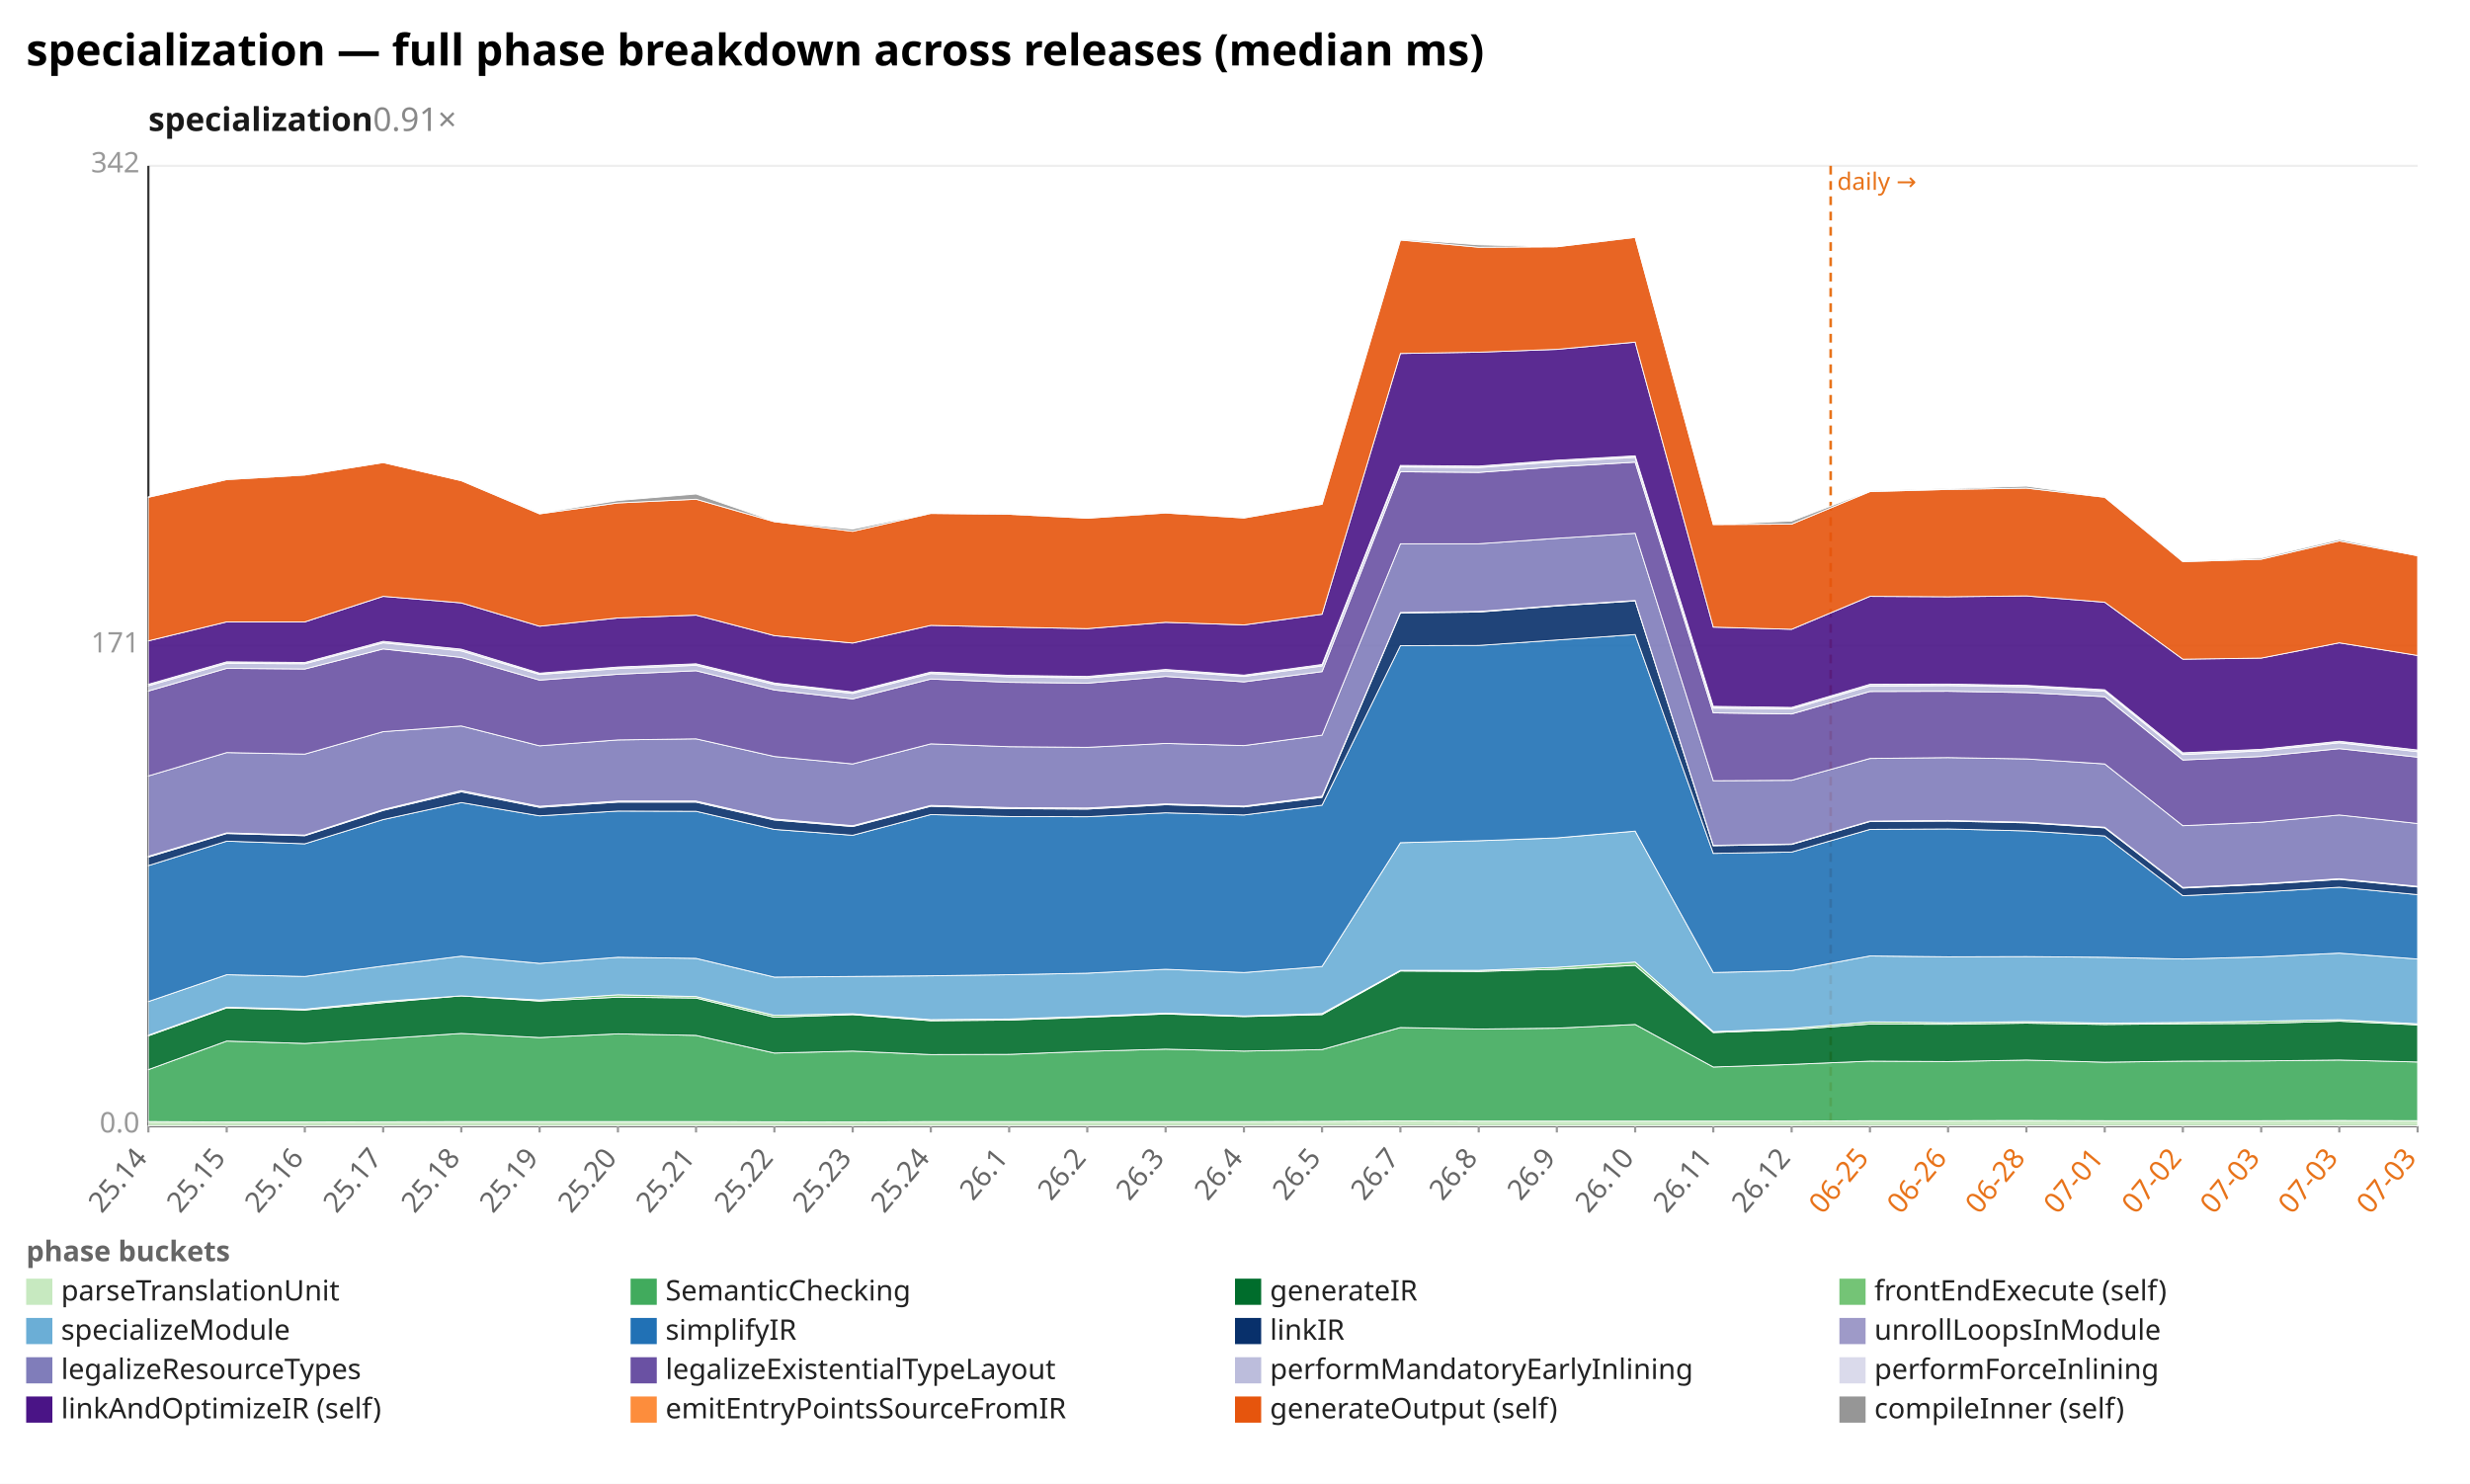
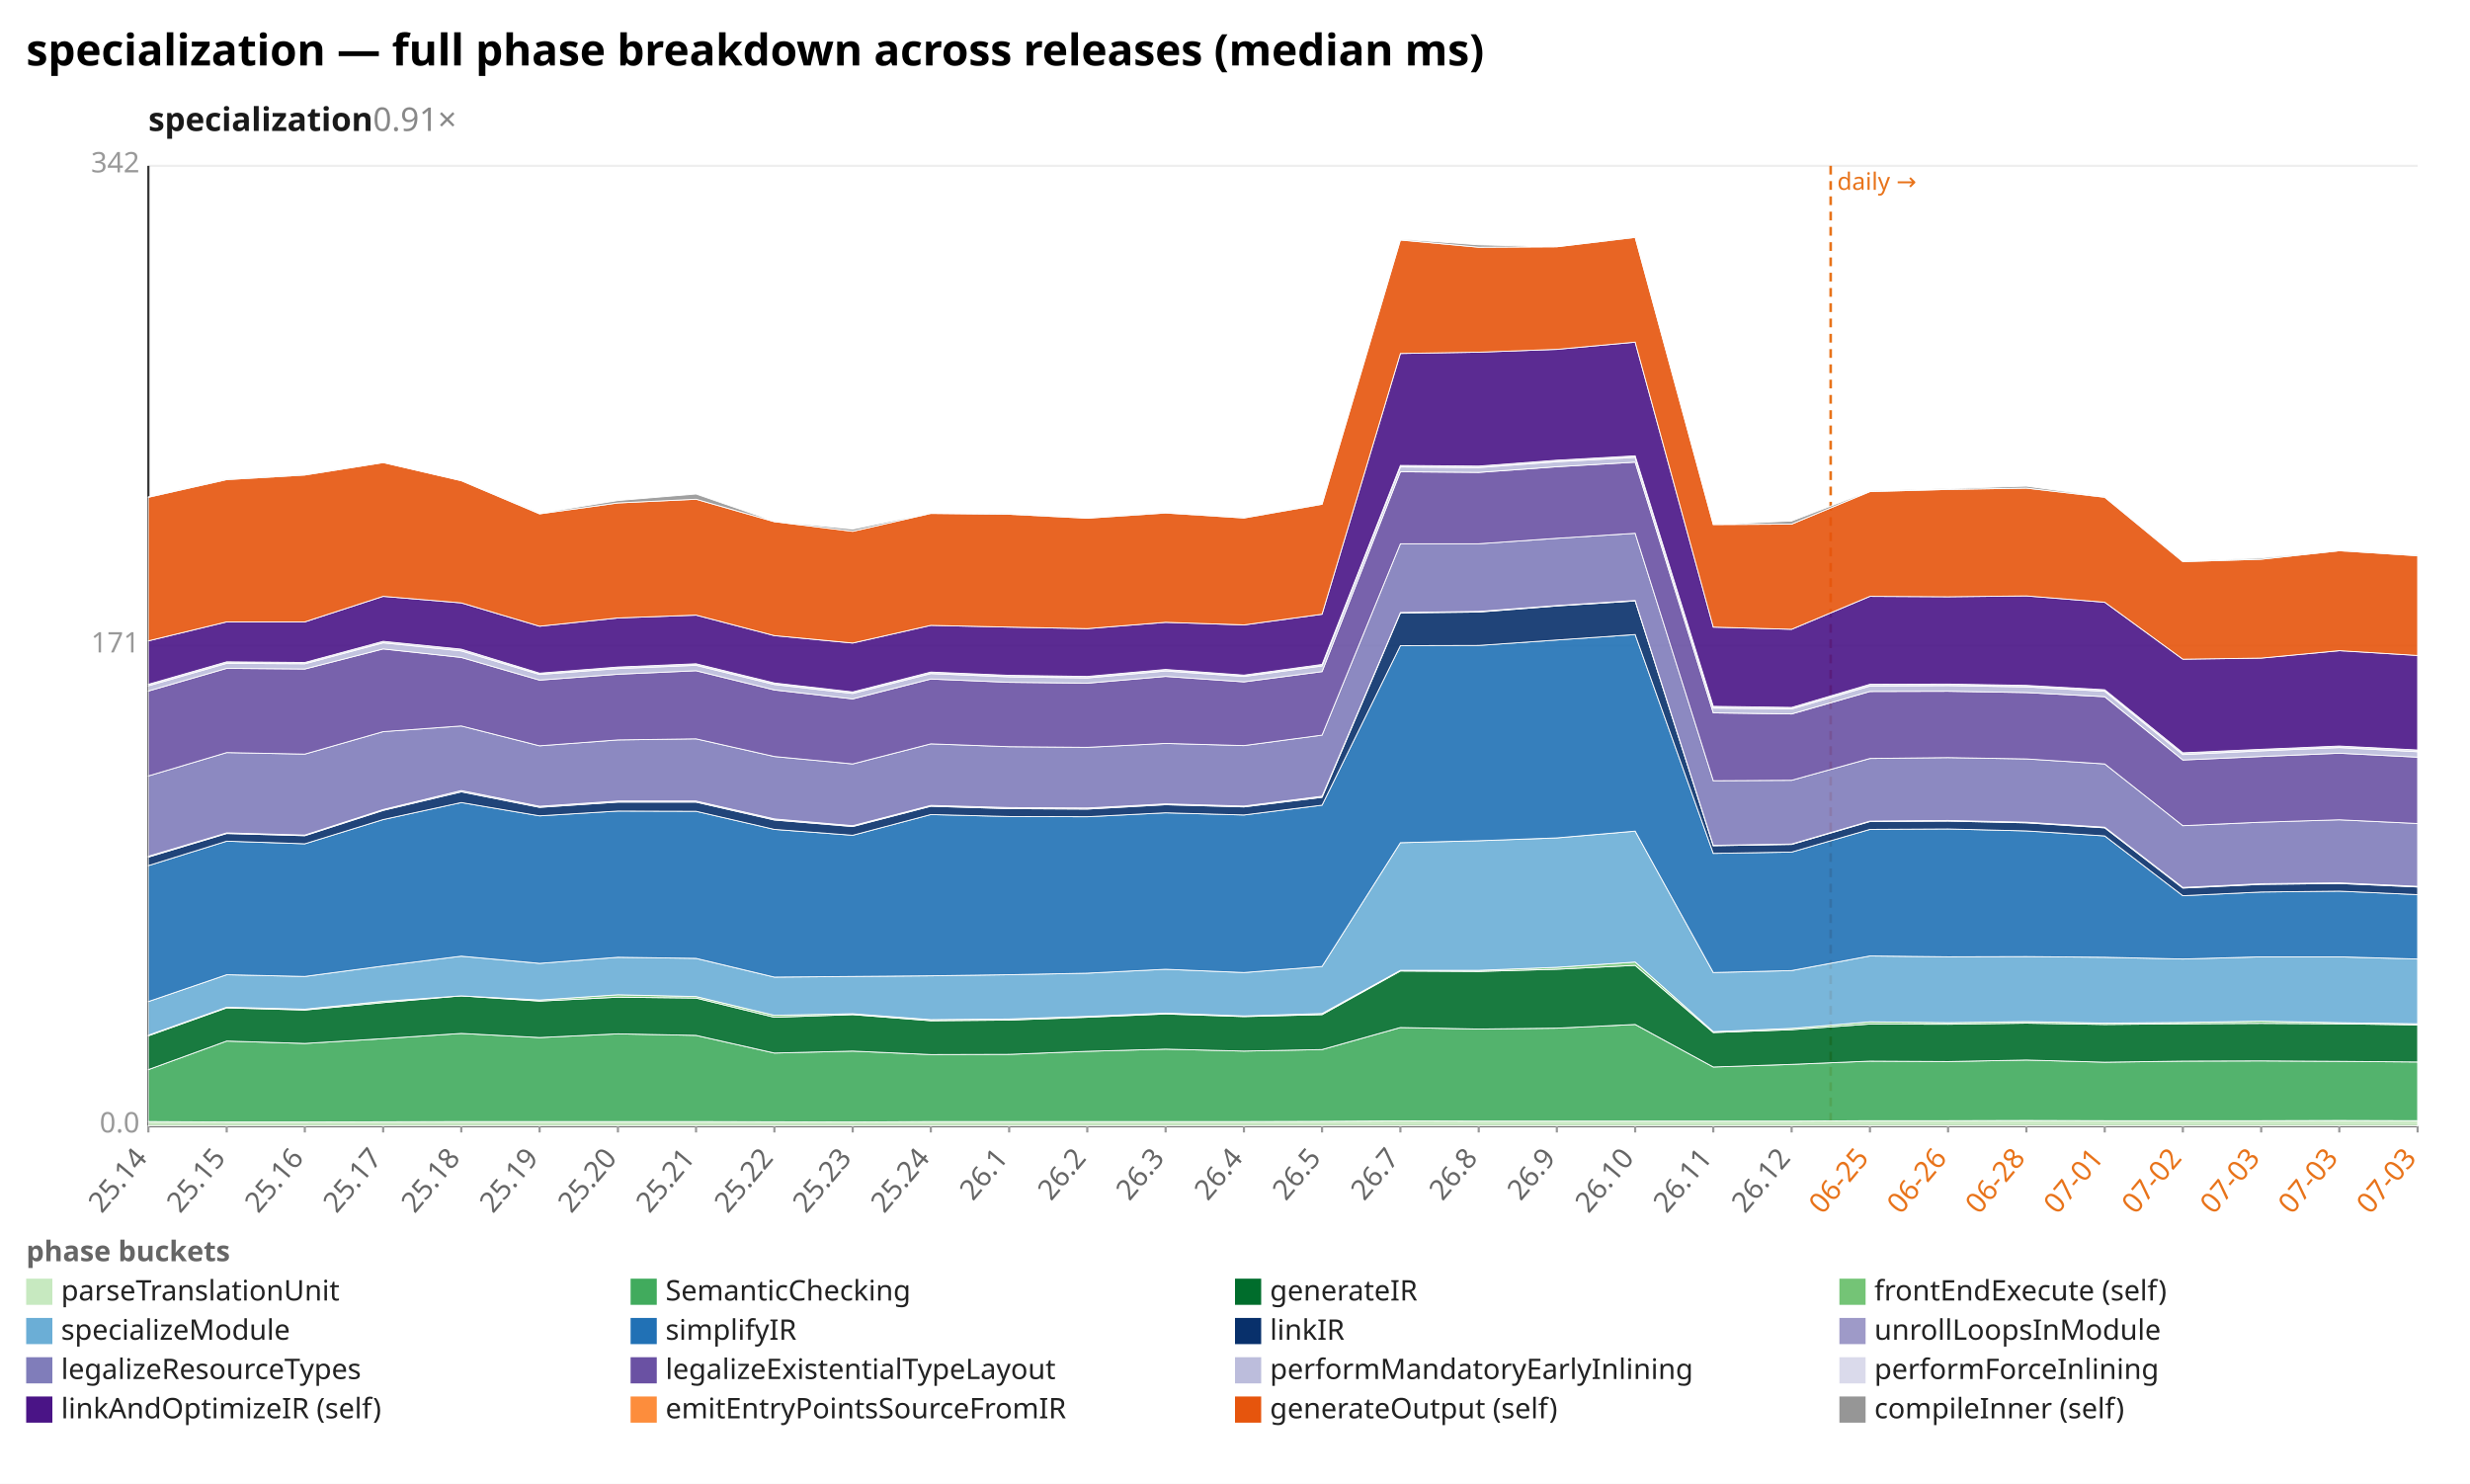
<svg xmlns="http://www.w3.org/2000/svg" width="1132" height="680" viewBox="0 0 1132 680" preserveAspectRatio="xMidYMid meet" font-family="sans-serif" font-size="13">
  <rect width="1132" height="680" fill="white" />
  <text x="12" y="30" font-size="20" font-weight="bold">specialization — full phase breakdown across releases (median ms)</text>
  <text x="68" y="60" font-size="15" font-weight="600" fill="#1a1a1a">specialization<tspan fill="#888" font-weight="400" text-decoration="none">  0.91×</tspan>
  </text>
  <line x1="68.0" y1="516.0" x2="1108.0" y2="516.0" stroke="#eee" />
  <text x="64.0" y="519.0" text-anchor="end" fill="#999">0.0</text>
  <line x1="68.0" y1="296.0" x2="1108.0" y2="296.0" stroke="#eee" />
  <text x="64.0" y="299.0" text-anchor="end" fill="#999">171</text>
  <line x1="68.0" y1="76.0" x2="1108.0" y2="76.0" stroke="#eee" />
  <text x="64.0" y="79.0" text-anchor="end" fill="#999">342</text>
  <line x1="68.0" y1="76.0" x2="68.0" y2="516.0" stroke="#333" />
  <line x1="68.0" y1="516.0" x2="1108.0" y2="516.0" stroke="#333" />
  <line x1="839.0" y1="76.0" x2="839.0" y2="516.0" stroke="#e8731a" stroke-width="1.2" stroke-dasharray="4 3" />
  <text x="842.0" y="87.0" fill="#e8731a" font-size="11">daily →</text>
  <line x1="68.0" y1="516.0" x2="68.0" y2="519.0" stroke="#999" />
  <text x="68.0" y="531.0" text-anchor="end" fill="#666" transform="rotate(-50 68.0 531.0)">25.14</text>
  <line x1="103.9" y1="516.0" x2="103.9" y2="519.0" stroke="#999" />
  <text x="103.9" y="531.0" text-anchor="end" fill="#666" transform="rotate(-50 103.9 531.0)">25.15</text>
  <line x1="139.7" y1="516.0" x2="139.7" y2="519.0" stroke="#999" />
  <text x="139.7" y="531.0" text-anchor="end" fill="#666" transform="rotate(-50 139.7 531.0)">25.16</text>
  <line x1="175.6" y1="516.0" x2="175.6" y2="519.0" stroke="#999" />
  <text x="175.6" y="531.0" text-anchor="end" fill="#666" transform="rotate(-50 175.6 531.0)">25.17</text>
  <line x1="211.4" y1="516.0" x2="211.4" y2="519.0" stroke="#999" />
  <text x="211.4" y="531.0" text-anchor="end" fill="#666" transform="rotate(-50 211.4 531.0)">25.18</text>
  <line x1="247.3" y1="516.0" x2="247.3" y2="519.0" stroke="#999" />
  <text x="247.3" y="531.0" text-anchor="end" fill="#666" transform="rotate(-50 247.3 531.0)">25.19</text>
  <line x1="283.2" y1="516.0" x2="283.2" y2="519.0" stroke="#999" />
  <text x="283.2" y="531.0" text-anchor="end" fill="#666" transform="rotate(-50 283.2 531.0)">25.20</text>
  <line x1="319.0" y1="516.0" x2="319.0" y2="519.0" stroke="#999" />
  <text x="319.0" y="531.0" text-anchor="end" fill="#666" transform="rotate(-50 319.0 531.0)">25.21</text>
  <line x1="354.9" y1="516.0" x2="354.9" y2="519.0" stroke="#999" />
  <text x="354.9" y="531.0" text-anchor="end" fill="#666" transform="rotate(-50 354.9 531.0)">25.22</text>
  <line x1="390.8" y1="516.0" x2="390.8" y2="519.0" stroke="#999" />
  <text x="390.8" y="531.0" text-anchor="end" fill="#666" transform="rotate(-50 390.8 531.0)">25.23</text>
  <line x1="426.6" y1="516.0" x2="426.6" y2="519.0" stroke="#999" />
  <text x="426.6" y="531.0" text-anchor="end" fill="#666" transform="rotate(-50 426.6 531.0)">25.24</text>
  <line x1="462.5" y1="516.0" x2="462.5" y2="519.0" stroke="#999" />
  <text x="462.5" y="531.0" text-anchor="end" fill="#666" transform="rotate(-50 462.5 531.0)">26.1</text>
  <line x1="498.3" y1="516.0" x2="498.3" y2="519.0" stroke="#999" />
  <text x="498.3" y="531.0" text-anchor="end" fill="#666" transform="rotate(-50 498.3 531.0)">26.2</text>
  <line x1="534.2" y1="516.0" x2="534.2" y2="519.0" stroke="#999" />
  <text x="534.2" y="531.0" text-anchor="end" fill="#666" transform="rotate(-50 534.2 531.0)">26.3</text>
  <line x1="570.1" y1="516.0" x2="570.1" y2="519.0" stroke="#999" />
  <text x="570.1" y="531.0" text-anchor="end" fill="#666" transform="rotate(-50 570.1 531.0)">26.4</text>
  <line x1="605.9" y1="516.0" x2="605.9" y2="519.0" stroke="#999" />
  <text x="605.9" y="531.0" text-anchor="end" fill="#666" transform="rotate(-50 605.9 531.0)">26.5</text>
  <line x1="641.8" y1="516.0" x2="641.8" y2="519.0" stroke="#999" />
  <text x="641.8" y="531.0" text-anchor="end" fill="#666" transform="rotate(-50 641.8 531.0)">26.7</text>
  <line x1="677.7" y1="516.0" x2="677.7" y2="519.0" stroke="#999" />
  <text x="677.7" y="531.0" text-anchor="end" fill="#666" transform="rotate(-50 677.7 531.0)">26.8</text>
  <line x1="713.5" y1="516.0" x2="713.5" y2="519.0" stroke="#999" />
  <text x="713.5" y="531.0" text-anchor="end" fill="#666" transform="rotate(-50 713.5 531.0)">26.9</text>
  <line x1="749.4" y1="516.0" x2="749.4" y2="519.0" stroke="#999" />
  <text x="749.4" y="531.0" text-anchor="end" fill="#666" transform="rotate(-50 749.4 531.0)">26.10</text>
  <line x1="785.2" y1="516.0" x2="785.2" y2="519.0" stroke="#999" />
  <text x="785.2" y="531.0" text-anchor="end" fill="#666" transform="rotate(-50 785.2 531.0)">26.11</text>
  <line x1="821.1" y1="516.0" x2="821.1" y2="519.0" stroke="#999" />
  <text x="821.1" y="531.0" text-anchor="end" fill="#666" transform="rotate(-50 821.1 531.0)">26.12</text>
  <line x1="857.0" y1="516.0" x2="857.0" y2="519.0" stroke="#999" />
  <text x="857.0" y="531.0" text-anchor="end" fill="#e8731a" transform="rotate(-50 857.0 531.0)">06-25</text>
  <line x1="892.8" y1="516.0" x2="892.8" y2="519.0" stroke="#999" />
  <text x="892.8" y="531.0" text-anchor="end" fill="#e8731a" transform="rotate(-50 892.8 531.0)">06-26</text>
  <line x1="928.7" y1="516.0" x2="928.7" y2="519.0" stroke="#999" />
  <text x="928.7" y="531.0" text-anchor="end" fill="#e8731a" transform="rotate(-50 928.7 531.0)">06-28</text>
  <line x1="964.6" y1="516.0" x2="964.6" y2="519.0" stroke="#999" />
  <text x="964.6" y="531.0" text-anchor="end" fill="#e8731a" transform="rotate(-50 964.6 531.0)">07-01</text>
  <line x1="1000.4" y1="516.0" x2="1000.4" y2="519.0" stroke="#999" />
  <text x="1000.4" y="531.0" text-anchor="end" fill="#e8731a" transform="rotate(-50 1000.4 531.0)">07-02</text>
  <line x1="1036.3" y1="516.0" x2="1036.3" y2="519.0" stroke="#999" />
  <text x="1036.3" y="531.0" text-anchor="end" fill="#e8731a" transform="rotate(-50 1036.3 531.0)">07-03</text>
  <line x1="1072.1" y1="516.0" x2="1072.1" y2="519.0" stroke="#999" />
  <text x="1072.1" y="531.0" text-anchor="end" fill="#e8731a" transform="rotate(-50 1072.1 531.0)">07-03</text>
  <line x1="1108.0" y1="516.0" x2="1108.0" y2="519.0" stroke="#999" />
  <text x="1108.0" y="531.0" text-anchor="end" fill="#e8731a" transform="rotate(-50 1108.0 531.0)">07-03</text>
  <polygon points="68.0,514.0 103.9,514.2 139.7,514.2 175.6,514.1 211.4,514.0 247.3,514.0 283.2,514.0 319.0,514.0 354.9,514.1 390.8,514.2 426.6,514.0 462.5,514.0 498.3,514.0 534.2,514.0 570.1,514.0 605.9,513.9 641.8,513.7 677.7,513.8 713.5,513.8 749.4,513.8 785.2,513.8 821.1,513.8 857.0,513.6 892.8,513.6 928.7,513.5 964.6,513.6 1000.4,513.6 1036.3,513.6 1072.1,513.5 1108.0,513.6 1108.0,516.0 1072.1,516.0 1036.3,516.0 1000.4,516.0 964.6,516.0 928.7,516.0 892.8,516.0 857.0,516.0 821.1,516.0 785.2,516.0 749.4,516.0 713.5,516.0 677.7,516.0 641.8,516.0 605.9,516.0 570.1,516.0 534.2,516.0 498.3,516.0 462.5,516.0 426.6,516.0 390.8,516.0 354.9,516.0 319.0,516.0 283.2,516.0 247.3,516.0 211.4,516.0 175.6,516.0 139.7,516.0 103.9,516.0 68.0,516.0" fill="#c7e9c0" fill-opacity="0.9" stroke="#fff" stroke-width="0.4" />
-   <polygon points="68.0,490.2 103.9,477.1 139.7,478.2 175.6,476.0 211.4,473.6 247.3,475.5 283.2,473.8 319.0,474.5 354.9,482.6 390.8,481.7 426.6,483.3 462.5,483.2 498.3,481.8 534.2,480.8 570.1,481.7 605.9,481.0 641.8,470.9 677.7,471.6 713.5,471.2 749.4,469.5 785.2,489.0 821.1,487.8 857.0,486.3 892.8,486.5 928.7,485.8 964.6,486.8 1000.4,486.3 1036.3,486.2 1072.1,485.8 1108.0,486.7 1108.0,513.6 1072.1,513.5 1036.3,513.6 1000.4,513.6 964.6,513.6 928.7,513.5 892.8,513.6 857.0,513.6 821.1,513.8 785.2,513.8 749.4,513.8 713.5,513.8 677.7,513.8 641.8,513.7 605.9,513.9 570.1,514.0 534.2,514.0 498.3,514.0 462.5,514.0 426.6,514.0 390.8,514.2 354.9,514.1 319.0,514.0 283.2,514.0 247.3,514.0 211.4,514.0 175.6,514.1 139.7,514.2 103.9,514.2 68.0,514.0" fill="#41ab5d" fill-opacity="0.9" stroke="#fff" stroke-width="0.4" />
-   <polygon points="68.0,474.7 103.9,461.9 139.7,462.9 175.6,459.5 211.4,456.4 247.3,458.8 283.2,457.0 319.0,457.4 354.9,466.2 390.8,465.0 426.6,467.8 462.5,467.5 498.3,466.2 534.2,464.7 570.1,465.9 605.9,465.0 641.8,445.0 677.7,445.2 713.5,444.2 749.4,442.4 785.2,473.2 821.1,471.9 857.0,469.3 892.8,469.4 928.7,468.9 964.6,469.5 1000.4,469.2 1036.3,469.0 1072.1,468.0 1108.0,469.7 1108.0,486.7 1072.1,485.8 1036.3,486.2 1000.4,486.3 964.6,486.8 928.7,485.8 892.8,486.5 857.0,486.3 821.1,487.8 785.2,489.0 749.4,469.5 713.5,471.2 677.7,471.6 641.8,470.9 605.9,481.0 570.1,481.7 534.2,480.8 498.3,481.8 462.5,483.2 426.6,483.3 390.8,481.7 354.9,482.6 319.0,474.5 283.2,473.8 247.3,475.5 211.4,473.6 175.6,476.0 139.7,478.2 103.9,477.1 68.0,490.2" fill="#006d2c" fill-opacity="0.9" stroke="#fff" stroke-width="0.4" />
-   <polygon points="68.0,474.4 103.9,461.6 139.7,462.5 175.6,458.9 211.4,456.4 247.3,458.3 283.2,455.9 319.0,456.7 354.9,465.3 390.8,464.6 426.6,467.3 462.5,467.0 498.3,465.8 534.2,464.3 570.1,465.6 605.9,464.5 641.8,444.7 677.7,444.7 713.5,443.3 749.4,440.9 785.2,472.8 821.1,471.3 857.0,468.3 892.8,468.7 928.7,468.2 964.6,468.9 1000.4,468.6 1036.3,468.0 1072.1,467.3 1108.0,469.2 1108.0,469.7 1072.1,468.0 1036.3,469.0 1000.4,469.2 964.6,469.5 928.7,468.9 892.8,469.4 857.0,469.3 821.1,471.9 785.2,473.2 749.4,442.4 713.5,444.2 677.7,445.2 641.8,445.0 605.9,465.0 570.1,465.9 534.2,464.7 498.3,466.2 462.5,467.5 426.6,467.8 390.8,465.0 354.9,466.2 319.0,457.4 283.2,457.0 247.3,458.8 211.4,456.4 175.6,459.5 139.7,462.9 103.9,461.9 68.0,474.7" fill="#74c476" fill-opacity="0.9" stroke="#fff" stroke-width="0.4" />
-   <polygon points="68.0,459.0 103.9,446.7 139.7,447.5 175.6,442.7 211.4,438.2 247.3,441.5 283.2,438.7 319.0,439.2 354.9,447.8 390.8,447.5 426.6,447.2 462.5,446.7 498.3,446.0 534.2,444.2 570.1,445.7 605.9,442.9 641.8,386.2 677.7,385.3 713.5,384.0 749.4,380.9 785.2,445.7 821.1,444.8 857.0,438.1 892.8,438.5 928.7,438.4 964.6,438.7 1000.4,439.5 1036.3,438.5 1072.1,436.8 1108.0,439.5 1108.0,469.2 1072.1,467.3 1036.3,468.0 1000.4,468.6 964.6,468.9 928.7,468.2 892.8,468.7 857.0,468.3 821.1,471.3 785.2,472.8 749.4,440.9 713.5,443.3 677.7,444.7 641.8,444.7 605.9,464.5 570.1,465.6 534.2,464.3 498.3,465.8 462.5,467.0 426.6,467.3 390.8,464.6 354.9,465.3 319.0,456.7 283.2,455.9 247.3,458.3 211.4,456.4 175.6,458.9 139.7,462.5 103.9,461.6 68.0,474.4" fill="#6baed6" fill-opacity="0.9" stroke="#fff" stroke-width="0.4" />
-   <polygon points="68.0,396.7 103.9,385.5 139.7,386.7 175.6,375.6 211.4,367.8 247.3,373.9 283.2,371.7 319.0,371.8 354.9,380.1 390.8,382.8 426.6,373.3 462.5,374.2 498.3,374.3 534.2,372.5 570.1,373.5 605.9,369.0 641.8,295.9 677.7,295.8 713.5,293.3 749.4,290.8 785.2,391.1 821.1,390.5 857.0,380.1 892.8,379.9 928.7,380.8 964.6,383.1 1000.4,410.5 1036.3,408.8 1072.1,406.6 1108.0,410.0 1108.0,439.5 1072.1,436.8 1036.3,438.5 1000.4,439.5 964.6,438.7 928.7,438.4 892.8,438.5 857.0,438.1 821.1,444.8 785.2,445.7 749.4,380.9 713.5,384.0 677.7,385.3 641.8,386.2 605.9,442.9 570.1,445.7 534.2,444.2 498.3,446.0 462.5,446.7 426.6,447.2 390.8,447.5 354.9,447.8 319.0,439.2 283.2,438.7 247.3,441.5 211.4,438.2 175.6,442.7 139.7,447.5 103.9,446.7 68.0,459.0" fill="#2171b5" fill-opacity="0.9" stroke="#fff" stroke-width="0.4" />
-   <polygon points="68.0,392.8 103.9,382.0 139.7,383.0 175.6,371.4 211.4,362.9 247.3,370.0 283.2,367.6 319.0,367.6 354.9,375.8 390.8,378.8 426.6,369.5 462.5,370.6 498.3,370.8 534.2,368.8 570.1,369.8 605.9,365.4 641.8,280.9 677.7,280.5 713.5,277.7 749.4,275.4 785.2,387.6 821.1,387.0 857.0,376.5 892.8,376.3 928.7,377.1 964.6,379.4 1000.4,407.0 1036.3,405.3 1072.1,403.0 1108.0,406.5 1108.0,410.0 1072.1,406.6 1036.3,408.8 1000.4,410.5 964.6,383.1 928.7,380.8 892.8,379.9 857.0,380.1 821.1,390.5 785.2,391.1 749.4,290.8 713.5,293.3 677.7,295.8 641.8,295.9 605.9,369.0 570.1,373.5 534.2,372.5 498.3,374.3 462.5,374.2 426.6,373.3 390.8,382.8 354.9,380.1 319.0,371.8 283.2,371.7 247.3,373.9 211.4,367.8 175.6,375.6 139.7,386.7 103.9,385.5 68.0,396.7" fill="#08306b" fill-opacity="0.9" stroke="#fff" stroke-width="0.4" />
-   <polygon points="68.0,392.4 103.9,381.7 139.7,382.7 175.6,371.0 211.4,362.3 247.3,369.5 283.2,367.1 319.0,367.1 354.9,375.3 390.8,378.4 426.6,369.1 462.5,370.1 498.3,370.3 534.2,368.4 570.1,369.4 605.9,364.9 641.8,280.7 677.7,280.2 713.5,277.5 749.4,275.2 785.2,387.4 821.1,386.8 857.0,376.3 892.8,376.0 928.7,376.8 964.6,379.1 1000.4,406.7 1036.3,405.0 1072.1,402.7 1108.0,406.2 1108.0,406.5 1072.1,403.0 1036.3,405.3 1000.4,407.0 964.6,379.4 928.7,377.1 892.8,376.3 857.0,376.5 821.1,387.0 785.2,387.6 749.4,275.4 713.5,277.7 677.7,280.5 641.8,280.9 605.9,365.4 570.1,369.8 534.2,368.8 498.3,370.8 462.5,370.6 426.6,369.5 390.8,378.8 354.9,375.8 319.0,367.6 283.2,367.6 247.3,370.0 211.4,362.9 175.6,371.4 139.7,383.0 103.9,382.0 68.0,392.8" fill="#9e9ac8" fill-opacity="0.9" stroke="#fff" stroke-width="0.4" />
-   <polygon points="68.0,355.6 103.9,344.9 139.7,345.6 175.6,335.3 211.4,332.7 247.3,341.8 283.2,339.1 319.0,338.6 354.9,346.7 390.8,350.1 426.6,340.9 462.5,342.2 498.3,342.5 534.2,340.7 570.1,341.7 605.9,336.9 641.8,249.2 677.7,249.2 713.5,246.7 749.4,244.4 785.2,357.8 821.1,357.6 857.0,347.6 892.8,347.2 928.7,347.8 964.6,350.1 1000.4,378.4 1036.3,376.8 1072.1,373.5 1108.0,377.4 1108.0,406.2 1072.1,402.7 1036.3,405.0 1000.4,406.7 964.6,379.1 928.7,376.8 892.8,376.0 857.0,376.3 821.1,386.8 785.2,387.4 749.4,275.2 713.5,277.5 677.7,280.2 641.8,280.7 605.9,364.9 570.1,369.4 534.2,368.4 498.3,370.3 462.5,370.1 426.6,369.1 390.8,378.4 354.9,375.3 319.0,367.1 283.2,367.1 247.3,369.5 211.4,362.3 175.6,371.0 139.7,382.7 103.9,381.7 68.0,392.4" fill="#807dba" fill-opacity="0.9" stroke="#fff" stroke-width="0.4" />
-   <polygon points="68.0,316.7 103.9,306.3 139.7,306.6 175.6,297.4 211.4,301.3 247.3,311.7 283.2,309.0 319.0,307.4 354.9,316.2 390.8,320.3 426.6,311.2 462.5,312.7 498.3,313.1 534.2,310.0 570.1,312.5 605.9,307.8 641.8,216.2 677.7,216.5 713.5,213.9 749.4,211.8 785.2,326.7 821.1,327.2 857.0,316.9 892.8,316.8 928.7,317.4 964.6,319.3 1000.4,348.3 1036.3,346.7 1072.1,343.1 1108.0,347.0 1108.0,377.4 1072.1,373.5 1036.3,376.8 1000.4,378.4 964.6,350.1 928.7,347.8 892.8,347.2 857.0,347.6 821.1,357.6 785.2,357.8 749.4,244.4 713.5,246.7 677.7,249.2 641.8,249.2 605.9,336.9 570.1,341.7 534.2,340.7 498.3,342.5 462.5,342.2 426.6,340.9 390.8,350.1 354.9,346.7 319.0,338.6 283.2,339.1 247.3,341.8 211.4,332.7 175.6,335.3 139.7,345.6 103.9,344.9 68.0,355.6" fill="#6a51a3" fill-opacity="0.9" stroke="#fff" stroke-width="0.4" />
-   <polygon points="68.0,314.3 103.9,304.0 139.7,304.2 175.6,294.6 211.4,298.3 247.3,309.1 283.2,306.4 319.0,304.9 354.9,313.7 390.8,317.8 426.6,308.7 462.5,310.2 498.3,310.7 534.2,307.5 570.1,310.0 605.9,305.2 641.8,214.0 677.7,214.3 713.5,211.6 749.4,209.6 785.2,324.5 821.1,324.9 857.0,314.4 892.8,314.2 928.7,314.8 964.6,316.8 1000.4,345.8 1036.3,344.1 1072.1,340.4 1108.0,344.5 1108.0,347.0 1072.1,343.1 1036.3,346.7 1000.4,348.3 964.6,319.3 928.7,317.4 892.8,316.8 857.0,316.9 821.1,327.2 785.2,326.7 749.4,211.8 713.5,213.9 677.7,216.5 641.8,216.2 605.9,307.8 570.1,312.5 534.2,310.0 498.3,313.1 462.5,312.7 426.6,311.2 390.8,320.3 354.9,316.2 319.0,307.4 283.2,309.0 247.3,311.7 211.4,301.3 175.6,297.4 139.7,306.6 103.9,306.3 68.0,316.7" fill="#bcbddc" fill-opacity="0.9" stroke="#fff" stroke-width="0.4" />
-   <polygon points="68.0,313.6 103.9,303.3 139.7,303.6 175.6,293.9 211.4,297.5 247.3,308.5 283.2,305.7 319.0,304.2 354.9,313.0 390.8,317.1 426.6,308.0 462.5,309.5 498.3,310.0 534.2,306.8 570.1,309.4 605.9,304.5 641.8,213.3 677.7,213.6 713.5,210.9 749.4,208.9 785.2,323.7 821.1,324.2 857.0,313.6 892.8,313.5 928.7,314.1 964.6,316.1 1000.4,345.0 1036.3,343.4 1072.1,339.7 1108.0,343.7 1108.0,344.5 1072.1,340.4 1036.3,344.1 1000.4,345.8 964.6,316.8 928.7,314.8 892.8,314.2 857.0,314.4 821.1,324.9 785.2,324.5 749.4,209.6 713.5,211.6 677.7,214.3 641.8,214.0 605.9,305.2 570.1,310.0 534.2,307.5 498.3,310.7 462.5,310.2 426.6,308.7 390.8,317.8 354.9,313.7 319.0,304.9 283.2,306.4 247.3,309.1 211.4,298.3 175.6,294.6 139.7,304.2 103.9,304.0 68.0,314.3" fill="#dadaeb" fill-opacity="0.9" stroke="#fff" stroke-width="0.4" />
-   <polygon points="68.0,293.7 103.9,285.0 139.7,285.0 175.6,273.3 211.4,276.3 247.3,287.0 283.2,283.2 319.0,281.9 354.9,291.3 390.8,294.7 426.6,286.6 462.5,287.4 498.3,288.1 534.2,285.2 570.1,286.4 605.9,281.5 641.8,162.0 677.7,161.4 713.5,160.1 749.4,156.8 785.2,287.4 821.1,288.4 857.0,273.3 892.8,273.5 928.7,273.1 964.6,276.0 1000.4,302.1 1036.3,301.6 1072.1,294.6 1108.0,300.4 1108.0,343.7 1072.1,339.7 1036.3,343.4 1000.4,345.0 964.6,316.1 928.7,314.1 892.8,313.5 857.0,313.6 821.1,324.2 785.2,323.7 749.4,208.9 713.5,210.9 677.7,213.6 641.8,213.3 605.9,304.5 570.1,309.4 534.2,306.8 498.3,310.0 462.5,309.5 426.6,308.0 390.8,317.1 354.9,313.0 319.0,304.2 283.2,305.7 247.3,308.5 211.4,297.5 175.6,293.9 139.7,303.6 103.9,303.3 68.0,313.6" fill="#4a1486" fill-opacity="0.9" stroke="#fff" stroke-width="0.4" />
-   <polygon points="68.0,227.9 103.9,219.8 139.7,217.7 175.6,212.0 211.4,220.3 247.3,235.5 283.2,230.5 319.0,228.8 354.9,239.1 390.8,243.5 426.6,235.3 462.5,235.7 498.3,237.5 534.2,235.1 570.1,237.4 605.9,231.1 641.8,110.0 677.7,113.3 713.5,113.1 749.4,108.8 785.2,240.4 821.1,240.2 857.0,225.3 892.8,224.3 928.7,223.7 964.6,227.9 1000.4,257.4 1036.3,256.3 1072.1,247.9 1108.0,254.7 1108.0,300.4 1072.1,294.6 1036.3,301.6 1000.4,302.1 964.6,276.0 928.7,273.1 892.8,273.5 857.0,273.3 821.1,288.4 785.2,287.4 749.4,156.8 713.5,160.1 677.7,161.4 641.8,162.0 605.9,281.5 570.1,286.4 534.2,285.2 498.3,288.1 462.5,287.4 426.6,286.6 390.8,294.7 354.9,291.3 319.0,281.9 283.2,283.2 247.3,287.0 211.4,276.3 175.6,273.3 139.7,285.0 103.9,285.0 68.0,293.7" fill="#e6550d" fill-opacity="0.9" stroke="#fff" stroke-width="0.4" />
-   <polygon points="68.0,227.7 103.9,219.6 139.7,217.5 175.6,212.0 211.4,220.3 247.3,235.2 283.2,229.4 319.0,226.4 354.9,238.9 390.8,242.5 426.6,235.1 462.5,235.3 498.3,237.5 534.2,234.7 570.1,237.3 605.9,230.9 641.8,109.6 677.7,112.2 713.5,113.1 749.4,108.6 785.2,240.4 821.1,238.8 857.0,225.0 892.8,223.9 928.7,222.8 964.6,227.7 1000.4,257.2 1036.3,255.7 1072.1,247.2 1108.0,254.4 1108.0,254.7 1072.1,247.9 1036.3,256.3 1000.4,257.4 964.6,227.9 928.7,223.7 892.8,224.3 857.0,225.3 821.1,240.2 785.2,240.4 749.4,108.8 713.5,113.1 677.7,113.3 641.8,110.0 605.9,231.1 570.1,237.4 534.2,235.1 498.3,237.5 462.5,235.7 426.6,235.3 390.8,243.5 354.9,239.1 319.0,228.8 283.2,230.5 247.3,235.5 211.4,220.3 175.6,212.0 139.7,217.7 103.9,219.8 68.0,227.9" fill="#969696" fill-opacity="0.9" stroke="#fff" stroke-width="0.4" />
+   <polygon points="68.0,490.2 103.9,477.1 139.7,478.2 175.6,476.0 211.4,473.6 247.3,475.5 283.2,473.8 319.0,474.5 354.9,482.6 390.8,481.7 426.6,483.3 462.5,483.2 498.3,481.8 534.2,480.8 570.1,481.7 605.9,481.0 641.8,470.9 677.7,471.6 713.5,471.2 749.4,469.5 785.2,489.0 821.1,487.8 857.0,486.3 892.8,486.5 928.7,485.8 964.6,486.8 1000.4,486.3 1036.3,486.2 1072.1,486.4 1108.0,486.7 1108.0,513.6 1072.1,513.5 1036.3,513.6 1000.4,513.6 964.6,513.6 928.7,513.5 892.8,513.6 857.0,513.6 821.1,513.8 785.2,513.8 749.4,513.8 713.5,513.8 677.7,513.8 641.8,513.7 605.9,513.9 570.1,514.0 534.2,514.0 498.3,514.0 462.5,514.0 426.6,514.0 390.8,514.2 354.9,514.1 319.0,514.0 283.2,514.0 247.3,514.0 211.4,514.0 175.6,514.1 139.7,514.2 103.9,514.2 68.0,514.0" fill="#41ab5d" fill-opacity="0.9" stroke="#fff" stroke-width="0.4" />
+   <polygon points="68.0,474.7 103.9,461.9 139.7,462.9 175.6,459.5 211.4,456.4 247.3,458.8 283.2,457.0 319.0,457.4 354.9,466.2 390.8,465.0 426.6,467.8 462.5,467.5 498.3,466.2 534.2,464.7 570.1,465.9 605.9,465.0 641.8,445.0 677.7,445.2 713.5,444.2 749.4,442.4 785.2,473.2 821.1,471.9 857.0,469.3 892.8,469.4 928.7,468.9 964.6,469.5 1000.4,469.2 1036.3,469.0 1072.1,469.2 1108.0,469.7 1108.0,486.7 1072.1,486.4 1036.3,486.2 1000.4,486.3 964.6,486.8 928.7,485.8 892.8,486.5 857.0,486.3 821.1,487.8 785.2,489.0 749.4,469.5 713.5,471.2 677.7,471.6 641.8,470.9 605.9,481.0 570.1,481.7 534.2,480.8 498.3,481.8 462.5,483.2 426.6,483.3 390.8,481.7 354.9,482.6 319.0,474.5 283.2,473.8 247.3,475.5 211.4,473.6 175.6,476.0 139.7,478.2 103.9,477.1 68.0,490.2" fill="#006d2c" fill-opacity="0.9" stroke="#fff" stroke-width="0.4" />
+   <polygon points="68.0,474.4 103.9,461.6 139.7,462.5 175.6,458.9 211.4,456.4 247.3,458.3 283.2,455.9 319.0,456.7 354.9,465.3 390.8,464.6 426.6,467.3 462.5,467.0 498.3,465.8 534.2,464.3 570.1,465.6 605.9,464.5 641.8,444.7 677.7,444.7 713.5,443.3 749.4,440.9 785.2,472.8 821.1,471.3 857.0,468.3 892.8,468.7 928.7,468.2 964.6,468.9 1000.4,468.6 1036.3,468.0 1072.1,468.7 1108.0,469.2 1108.0,469.7 1072.1,469.2 1036.3,469.0 1000.4,469.2 964.6,469.5 928.7,468.9 892.8,469.4 857.0,469.3 821.1,471.9 785.2,473.2 749.4,442.4 713.5,444.2 677.7,445.2 641.8,445.0 605.9,465.0 570.1,465.9 534.2,464.7 498.3,466.2 462.5,467.5 426.6,467.8 390.8,465.0 354.9,466.2 319.0,457.4 283.2,457.0 247.3,458.8 211.4,456.4 175.6,459.5 139.7,462.9 103.9,461.9 68.0,474.7" fill="#74c476" fill-opacity="0.9" stroke="#fff" stroke-width="0.4" />
+   <polygon points="68.0,459.0 103.9,446.7 139.7,447.5 175.6,442.7 211.4,438.2 247.3,441.5 283.2,438.7 319.0,439.2 354.9,447.8 390.8,447.5 426.6,447.2 462.5,446.7 498.3,446.0 534.2,444.2 570.1,445.7 605.9,442.9 641.8,386.2 677.7,385.3 713.5,384.0 749.4,380.9 785.2,445.7 821.1,444.8 857.0,438.1 892.8,438.5 928.7,438.4 964.6,438.7 1000.4,439.5 1036.3,438.5 1072.1,438.5 1108.0,439.5 1108.0,469.2 1072.1,468.7 1036.3,468.0 1000.4,468.6 964.6,468.9 928.7,468.2 892.8,468.7 857.0,468.3 821.1,471.3 785.2,472.8 749.4,440.9 713.5,443.3 677.7,444.7 641.8,444.7 605.9,464.5 570.1,465.6 534.2,464.3 498.3,465.8 462.5,467.0 426.6,467.3 390.8,464.6 354.9,465.3 319.0,456.7 283.2,455.9 247.3,458.3 211.4,456.4 175.6,458.9 139.7,462.5 103.9,461.6 68.0,474.4" fill="#6baed6" fill-opacity="0.9" stroke="#fff" stroke-width="0.4" />
+   <polygon points="68.0,396.7 103.9,385.5 139.7,386.7 175.6,375.6 211.4,367.8 247.3,373.9 283.2,371.7 319.0,371.8 354.9,380.1 390.8,382.8 426.6,373.3 462.5,374.2 498.3,374.3 534.2,372.5 570.1,373.5 605.9,369.0 641.8,295.9 677.7,295.8 713.5,293.3 749.4,290.8 785.2,391.1 821.1,390.5 857.0,380.1 892.8,379.9 928.7,380.8 964.6,383.1 1000.4,410.5 1036.3,408.8 1072.1,408.4 1108.0,410.0 1108.0,439.5 1072.1,438.5 1036.3,438.5 1000.4,439.5 964.6,438.7 928.7,438.4 892.8,438.5 857.0,438.1 821.1,444.8 785.2,445.7 749.4,380.9 713.5,384.0 677.7,385.3 641.8,386.2 605.9,442.9 570.1,445.7 534.2,444.2 498.3,446.0 462.5,446.7 426.6,447.2 390.8,447.5 354.9,447.8 319.0,439.2 283.2,438.7 247.3,441.5 211.4,438.2 175.6,442.7 139.7,447.5 103.9,446.7 68.0,459.0" fill="#2171b5" fill-opacity="0.9" stroke="#fff" stroke-width="0.4" />
+   <polygon points="68.0,392.8 103.9,382.0 139.7,383.0 175.6,371.4 211.4,362.9 247.3,370.0 283.2,367.6 319.0,367.6 354.9,375.8 390.8,378.8 426.6,369.5 462.5,370.6 498.3,370.8 534.2,368.8 570.1,369.8 605.9,365.4 641.8,280.9 677.7,280.5 713.5,277.7 749.4,275.4 785.2,387.6 821.1,387.0 857.0,376.5 892.8,376.3 928.7,377.1 964.6,379.4 1000.4,407.0 1036.3,405.3 1072.1,404.9 1108.0,406.5 1108.0,410.0 1072.1,408.4 1036.3,408.8 1000.4,410.5 964.6,383.1 928.7,380.8 892.8,379.9 857.0,380.1 821.1,390.5 785.2,391.1 749.4,290.8 713.5,293.3 677.7,295.8 641.8,295.9 605.9,369.0 570.1,373.5 534.2,372.5 498.3,374.3 462.5,374.2 426.6,373.3 390.8,382.8 354.9,380.1 319.0,371.8 283.2,371.7 247.3,373.9 211.4,367.8 175.6,375.6 139.7,386.7 103.9,385.5 68.0,396.7" fill="#08306b" fill-opacity="0.9" stroke="#fff" stroke-width="0.4" />
+   <polygon points="68.0,392.4 103.9,381.7 139.7,382.7 175.6,371.0 211.4,362.3 247.3,369.5 283.2,367.1 319.0,367.1 354.9,375.3 390.8,378.4 426.6,369.1 462.5,370.1 498.3,370.3 534.2,368.4 570.1,369.4 605.9,364.9 641.8,280.7 677.7,280.2 713.5,277.5 749.4,275.2 785.2,387.4 821.1,386.8 857.0,376.3 892.8,376.0 928.7,376.8 964.6,379.1 1000.4,406.7 1036.3,405.0 1072.1,404.6 1108.0,406.2 1108.0,406.5 1072.1,404.9 1036.3,405.3 1000.4,407.0 964.6,379.4 928.7,377.1 892.8,376.3 857.0,376.5 821.1,387.0 785.2,387.6 749.4,275.4 713.5,277.7 677.7,280.5 641.8,280.9 605.9,365.4 570.1,369.8 534.2,368.8 498.3,370.8 462.5,370.6 426.6,369.5 390.8,378.8 354.9,375.8 319.0,367.6 283.2,367.6 247.3,370.0 211.4,362.9 175.6,371.4 139.7,383.0 103.9,382.0 68.0,392.8" fill="#9e9ac8" fill-opacity="0.9" stroke="#fff" stroke-width="0.4" />
+   <polygon points="68.0,355.6 103.9,344.9 139.7,345.6 175.6,335.3 211.4,332.7 247.3,341.8 283.2,339.1 319.0,338.6 354.9,346.7 390.8,350.1 426.6,340.9 462.5,342.2 498.3,342.5 534.2,340.7 570.1,341.7 605.9,336.9 641.8,249.2 677.7,249.2 713.5,246.7 749.4,244.4 785.2,357.8 821.1,357.6 857.0,347.6 892.8,347.2 928.7,347.8 964.6,350.1 1000.4,378.4 1036.3,376.8 1072.1,375.7 1108.0,377.4 1108.0,406.2 1072.1,404.6 1036.3,405.0 1000.4,406.7 964.6,379.1 928.7,376.8 892.8,376.0 857.0,376.3 821.1,386.8 785.2,387.4 749.4,275.2 713.5,277.5 677.7,280.2 641.8,280.7 605.9,364.9 570.1,369.4 534.2,368.4 498.3,370.3 462.5,370.1 426.6,369.1 390.8,378.4 354.9,375.3 319.0,367.1 283.2,367.1 247.3,369.5 211.4,362.3 175.6,371.0 139.7,382.7 103.9,381.7 68.0,392.4" fill="#807dba" fill-opacity="0.9" stroke="#fff" stroke-width="0.4" />
+   <polygon points="68.0,316.7 103.9,306.3 139.7,306.6 175.6,297.4 211.4,301.3 247.3,311.7 283.2,309.0 319.0,307.4 354.9,316.2 390.8,320.3 426.6,311.2 462.5,312.7 498.3,313.1 534.2,310.0 570.1,312.5 605.9,307.8 641.8,216.2 677.7,216.5 713.5,213.9 749.4,211.8 785.2,326.7 821.1,327.2 857.0,316.9 892.8,316.8 928.7,317.4 964.6,319.3 1000.4,348.3 1036.3,346.7 1072.1,345.2 1108.0,347.0 1108.0,377.4 1072.1,375.7 1036.3,376.8 1000.4,378.4 964.6,350.1 928.7,347.8 892.8,347.2 857.0,347.6 821.1,357.6 785.2,357.8 749.4,244.4 713.5,246.7 677.7,249.2 641.8,249.2 605.9,336.9 570.1,341.7 534.2,340.7 498.3,342.5 462.5,342.2 426.6,340.9 390.8,350.1 354.9,346.7 319.0,338.6 283.2,339.1 247.3,341.8 211.4,332.7 175.6,335.3 139.7,345.6 103.9,344.9 68.0,355.6" fill="#6a51a3" fill-opacity="0.9" stroke="#fff" stroke-width="0.4" />
+   <polygon points="68.0,314.3 103.9,304.0 139.7,304.2 175.6,294.6 211.4,298.3 247.3,309.1 283.2,306.4 319.0,304.9 354.9,313.7 390.8,317.8 426.6,308.7 462.5,310.2 498.3,310.7 534.2,307.5 570.1,310.0 605.9,305.2 641.8,214.0 677.7,214.3 713.5,211.6 749.4,209.6 785.2,324.5 821.1,324.9 857.0,314.4 892.8,314.2 928.7,314.8 964.6,316.8 1000.4,345.8 1036.3,344.1 1072.1,342.6 1108.0,344.5 1108.0,347.0 1072.1,345.2 1036.3,346.7 1000.4,348.3 964.6,319.3 928.7,317.4 892.8,316.8 857.0,316.9 821.1,327.2 785.2,326.7 749.4,211.8 713.5,213.9 677.7,216.5 641.8,216.2 605.9,307.8 570.1,312.5 534.2,310.0 498.3,313.1 462.5,312.7 426.6,311.2 390.8,320.3 354.9,316.2 319.0,307.4 283.2,309.0 247.3,311.7 211.4,301.3 175.6,297.4 139.7,306.6 103.9,306.3 68.0,316.7" fill="#bcbddc" fill-opacity="0.9" stroke="#fff" stroke-width="0.4" />
+   <polygon points="68.0,313.6 103.9,303.3 139.7,303.6 175.6,293.9 211.4,297.5 247.3,308.5 283.2,305.7 319.0,304.2 354.9,313.0 390.8,317.1 426.6,308.0 462.5,309.5 498.3,310.0 534.2,306.8 570.1,309.4 605.9,304.5 641.8,213.3 677.7,213.6 713.5,210.9 749.4,208.9 785.2,323.7 821.1,324.2 857.0,313.6 892.8,313.5 928.7,314.1 964.6,316.1 1000.4,345.0 1036.3,343.4 1072.1,341.9 1108.0,343.7 1108.0,344.5 1072.1,342.6 1036.3,344.1 1000.4,345.8 964.6,316.8 928.7,314.8 892.8,314.2 857.0,314.4 821.1,324.9 785.2,324.5 749.4,209.6 713.5,211.6 677.7,214.3 641.8,214.0 605.9,305.2 570.1,310.0 534.2,307.5 498.3,310.7 462.5,310.2 426.6,308.7 390.8,317.8 354.9,313.7 319.0,304.9 283.2,306.4 247.3,309.1 211.4,298.3 175.6,294.6 139.7,304.2 103.9,304.0 68.0,314.3" fill="#dadaeb" fill-opacity="0.9" stroke="#fff" stroke-width="0.4" />
+   <polygon points="68.0,293.7 103.9,285.0 139.7,285.0 175.6,273.3 211.4,276.3 247.3,287.0 283.2,283.2 319.0,281.9 354.9,291.3 390.8,294.7 426.6,286.6 462.5,287.4 498.3,288.1 534.2,285.2 570.1,286.4 605.9,281.5 641.8,162.0 677.7,161.4 713.5,160.1 749.4,156.8 785.2,287.4 821.1,288.4 857.0,273.3 892.8,273.5 928.7,273.1 964.6,276.0 1000.4,302.1 1036.3,301.6 1072.1,298.2 1108.0,300.4 1108.0,343.7 1072.1,341.9 1036.3,343.4 1000.4,345.0 964.6,316.1 928.7,314.1 892.8,313.5 857.0,313.6 821.1,324.2 785.2,323.7 749.4,208.9 713.5,210.9 677.7,213.6 641.8,213.3 605.9,304.5 570.1,309.4 534.2,306.8 498.3,310.0 462.5,309.5 426.6,308.0 390.8,317.1 354.9,313.0 319.0,304.2 283.2,305.7 247.3,308.5 211.4,297.5 175.6,293.9 139.7,303.6 103.9,303.3 68.0,313.6" fill="#4a1486" fill-opacity="0.9" stroke="#fff" stroke-width="0.4" />
+   <polygon points="68.0,227.9 103.9,219.8 139.7,217.7 175.6,212.0 211.4,220.3 247.3,235.5 283.2,230.5 319.0,228.8 354.9,239.1 390.8,243.5 426.6,235.3 462.5,235.7 498.3,237.5 534.2,235.1 570.1,237.4 605.9,231.1 641.8,110.0 677.7,113.3 713.5,113.1 749.4,108.8 785.2,240.4 821.1,240.2 857.0,225.3 892.8,224.3 928.7,223.7 964.6,227.9 1000.4,257.4 1036.3,256.3 1072.1,252.4 1108.0,254.7 1108.0,300.4 1072.1,298.2 1036.3,301.6 1000.4,302.1 964.6,276.0 928.7,273.1 892.8,273.5 857.0,273.3 821.1,288.4 785.2,287.4 749.4,156.8 713.5,160.1 677.7,161.4 641.8,162.0 605.9,281.5 570.1,286.4 534.2,285.2 498.3,288.1 462.5,287.4 426.6,286.6 390.8,294.7 354.9,291.3 319.0,281.9 283.2,283.2 247.3,287.0 211.4,276.3 175.6,273.3 139.7,285.0 103.9,285.0 68.0,293.7" fill="#e6550d" fill-opacity="0.9" stroke="#fff" stroke-width="0.4" />
+   <polygon points="68.0,227.7 103.9,219.6 139.7,217.5 175.6,212.0 211.4,220.3 247.3,235.2 283.2,229.4 319.0,226.4 354.9,238.9 390.8,242.5 426.6,235.1 462.5,235.3 498.3,237.5 534.2,234.7 570.1,237.3 605.9,230.9 641.8,109.6 677.7,112.2 713.5,113.1 749.4,108.6 785.2,240.4 821.1,238.8 857.0,225.0 892.8,223.9 928.7,222.8 964.6,227.7 1000.4,257.2 1036.3,255.7 1072.1,252.2 1108.0,254.4 1108.0,254.7 1072.1,252.4 1036.3,256.3 1000.4,257.4 964.6,227.9 928.7,223.7 892.8,224.3 857.0,225.3 821.1,240.2 785.2,240.4 749.4,108.8 713.5,113.1 677.7,113.3 641.8,110.0 605.9,231.1 570.1,237.4 534.2,235.1 498.3,237.5 462.5,235.7 426.6,235.3 390.8,243.5 354.9,239.1 319.0,228.8 283.2,230.5 247.3,235.5 211.4,220.3 175.6,212.0 139.7,217.7 103.9,219.8 68.0,227.9" fill="#969696" fill-opacity="0.9" stroke="#fff" stroke-width="0.4" />
  <text x="12" y="578" fill="#666" font-weight="600">phase buckets</text>
  <rect x="12" y="586" width="12" height="12" fill="#c7e9c0" />
  <text x="28" y="596" fill="#222">parseTranslationUnit</text>
  <rect x="289" y="586" width="12" height="12" fill="#41ab5d" />
  <text x="305" y="596" fill="#222">SemanticChecking</text>
  <rect x="566" y="586" width="12" height="12" fill="#006d2c" />
  <text x="582" y="596" fill="#222">generateIR</text>
  <rect x="843" y="586" width="12" height="12" fill="#74c476" />
  <text x="859" y="596" fill="#222">frontEndExecute (self)</text>
  <rect x="12" y="604" width="12" height="12" fill="#6baed6" />
  <text x="28" y="614" fill="#222">specializeModule</text>
  <rect x="289" y="604" width="12" height="12" fill="#2171b5" />
  <text x="305" y="614" fill="#222">simplifyIR</text>
  <rect x="566" y="604" width="12" height="12" fill="#08306b" />
  <text x="582" y="614" fill="#222">linkIR</text>
  <rect x="843" y="604" width="12" height="12" fill="#9e9ac8" />
  <text x="859" y="614" fill="#222">unrollLoopsInModule</text>
  <rect x="12" y="622" width="12" height="12" fill="#807dba" />
  <text x="28" y="632" fill="#222">legalizeResourceTypes</text>
  <rect x="289" y="622" width="12" height="12" fill="#6a51a3" />
  <text x="305" y="632" fill="#222">legalizeExistentialTypeLayout</text>
  <rect x="566" y="622" width="12" height="12" fill="#bcbddc" />
  <text x="582" y="632" fill="#222">performMandatoryEarlyInlining</text>
  <rect x="843" y="622" width="12" height="12" fill="#dadaeb" />
  <text x="859" y="632" fill="#222">performForceInlining</text>
  <rect x="12" y="640" width="12" height="12" fill="#4a1486" />
  <text x="28" y="650" fill="#222">linkAndOptimizeIR (self)</text>
  <rect x="289" y="640" width="12" height="12" fill="#fd8d3c" />
  <text x="305" y="650" fill="#222">emitEntryPointsSourceFromIR</text>
  <rect x="566" y="640" width="12" height="12" fill="#e6550d" />
  <text x="582" y="650" fill="#222">generateOutput (self)</text>
  <rect x="843" y="640" width="12" height="12" fill="#969696" />
  <text x="859" y="650" fill="#222">compileInner (self)</text>
</svg>
